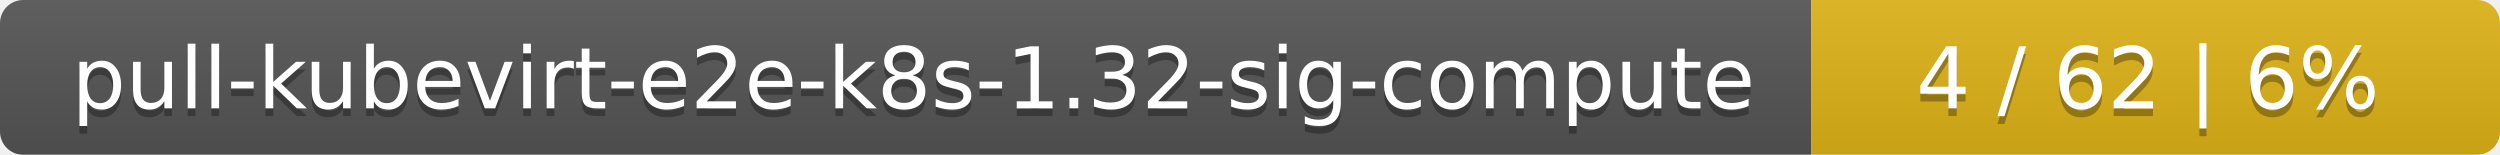
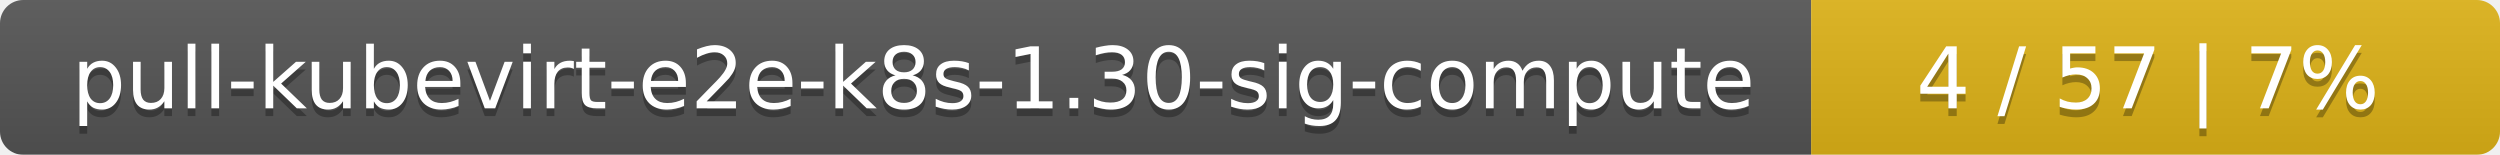
<svg xmlns="http://www.w3.org/2000/svg" width="323" height="20">
  <linearGradient id="smooth" x2="0" y2="100%">
    <stop offset="0" stop-color="#bbb" stop-opacity=".1" />
    <stop offset="1" stop-opacity=".1" />
  </linearGradient>
  <mask id="round">
    <rect width="323" height="20" rx="3" fill="#fff" />
  </mask>
  <g mask="url(#round)">
    <rect width="234" height="20" fill="#555" />
    <rect x="234" width="89" height="20" fill="#dfb317" />
    <rect width="323" height="20" fill="url(#smooth)" />
  </g>
  <g fill="#fff" text-anchor="middle" font-family="DejaVu Sans,Verdana,Geneva,sans-serif" font-size="11">
-     <text x="118" y="15" fill="#010101" fill-opacity=".3">pull-kubevirt-e2e-k8s-1.32-sig-compute</text>
-     <text x="118" y="14">pull-kubevirt-e2e-k8s-1.32-sig-compute</text>
-     <text x="277.5" y="15" fill="#010101" fill-opacity=".3">4 / 62    |    6%</text>
-     <text x="277.5" y="14">4 / 62    |    6%</text>
+     <text x="118" y="15" fill="#010101" fill-opacity=".3">pull-kubevirt-e2e-k8s-1.30-sig-compute</text>
+     <text x="118" y="14">pull-kubevirt-e2e-k8s-1.30-sig-compute</text>
+     <text x="277.5" y="15" fill="#010101" fill-opacity=".3">4 / 57    |    7%</text>
+     <text x="277.5" y="14">4 / 57    |    7%</text>
  </g>
</svg>
